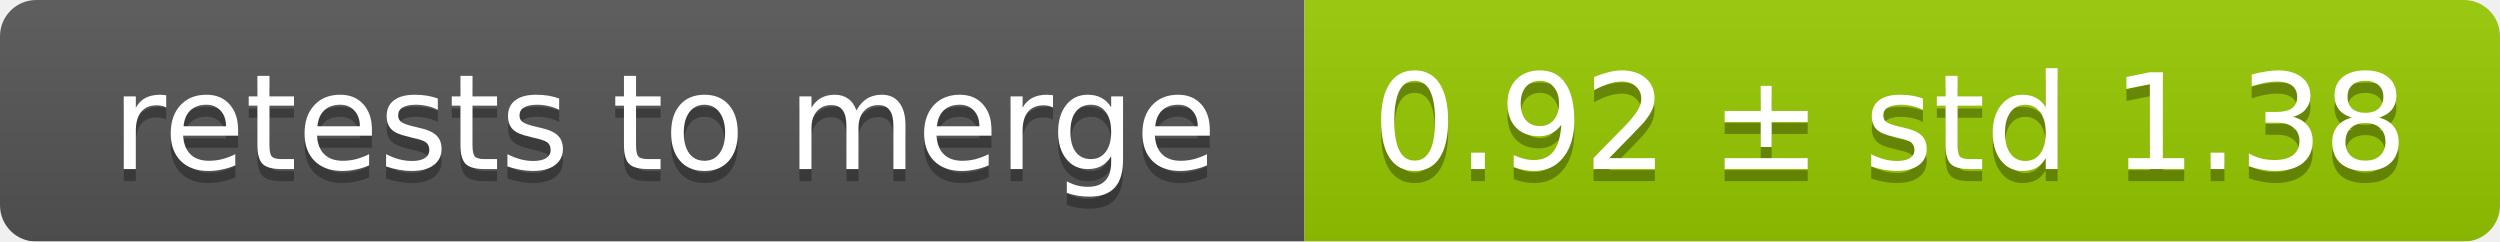
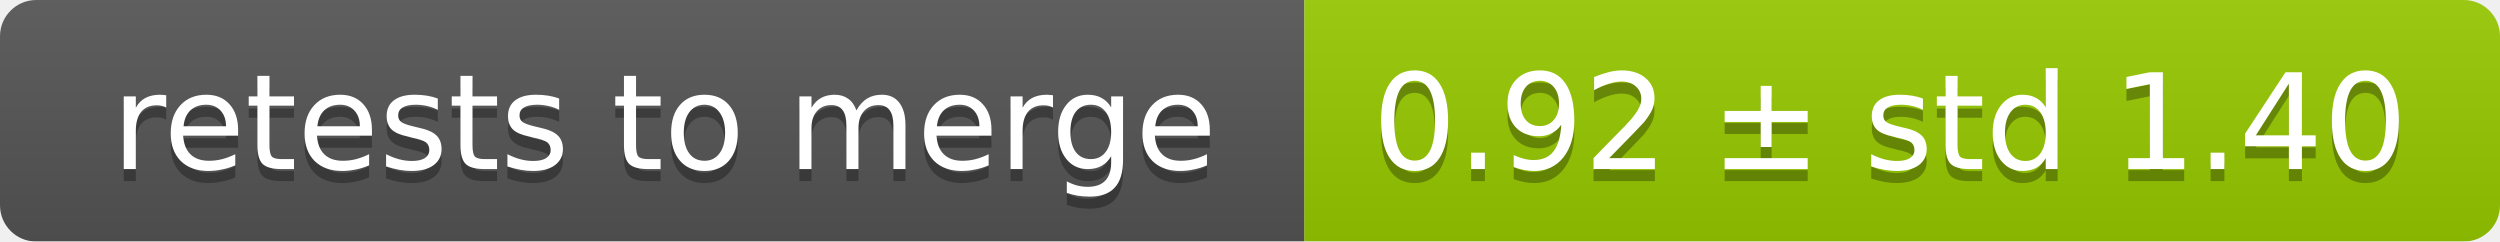
<svg xmlns="http://www.w3.org/2000/svg" width="207" height="20">
  <linearGradient id="smooth" x2="0" y2="100%">
    <stop offset="0" stop-color="#bbb" stop-opacity=".1" />
    <stop offset="1" stop-opacity=".1" />
  </linearGradient>
  <mask id="round">
    <rect width="207" height="20" rx="3" fill="#fff" />
  </mask>
  <g mask="url(#round)">
    <rect width="108" height="20" fill="#555" />
    <rect x="108" width="99" height="20" fill="#97ca00" />
    <rect width="207" height="20" fill="url(#smooth)" />
  </g>
  <g fill="#fff" text-anchor="middle" font-family="DejaVu Sans,Verdana,Geneva,sans-serif" font-size="11">
    <text x="55" y="15" fill="#010101" fill-opacity=".3">retests to merge</text>
    <text x="55" y="14">retests to merge</text>
-     <text x="156.5" y="15" fill="#010101" fill-opacity=".3">0.92 ± std 1.38</text>
-     <text x="156.5" y="14">0.92 ± std 1.38</text>
+     <text x="156.5" y="15" fill="#010101" fill-opacity=".3">0.92 ± std 1.40</text>
+     <text x="156.5" y="14">0.92 ± std 1.40</text>
  </g>
</svg>
